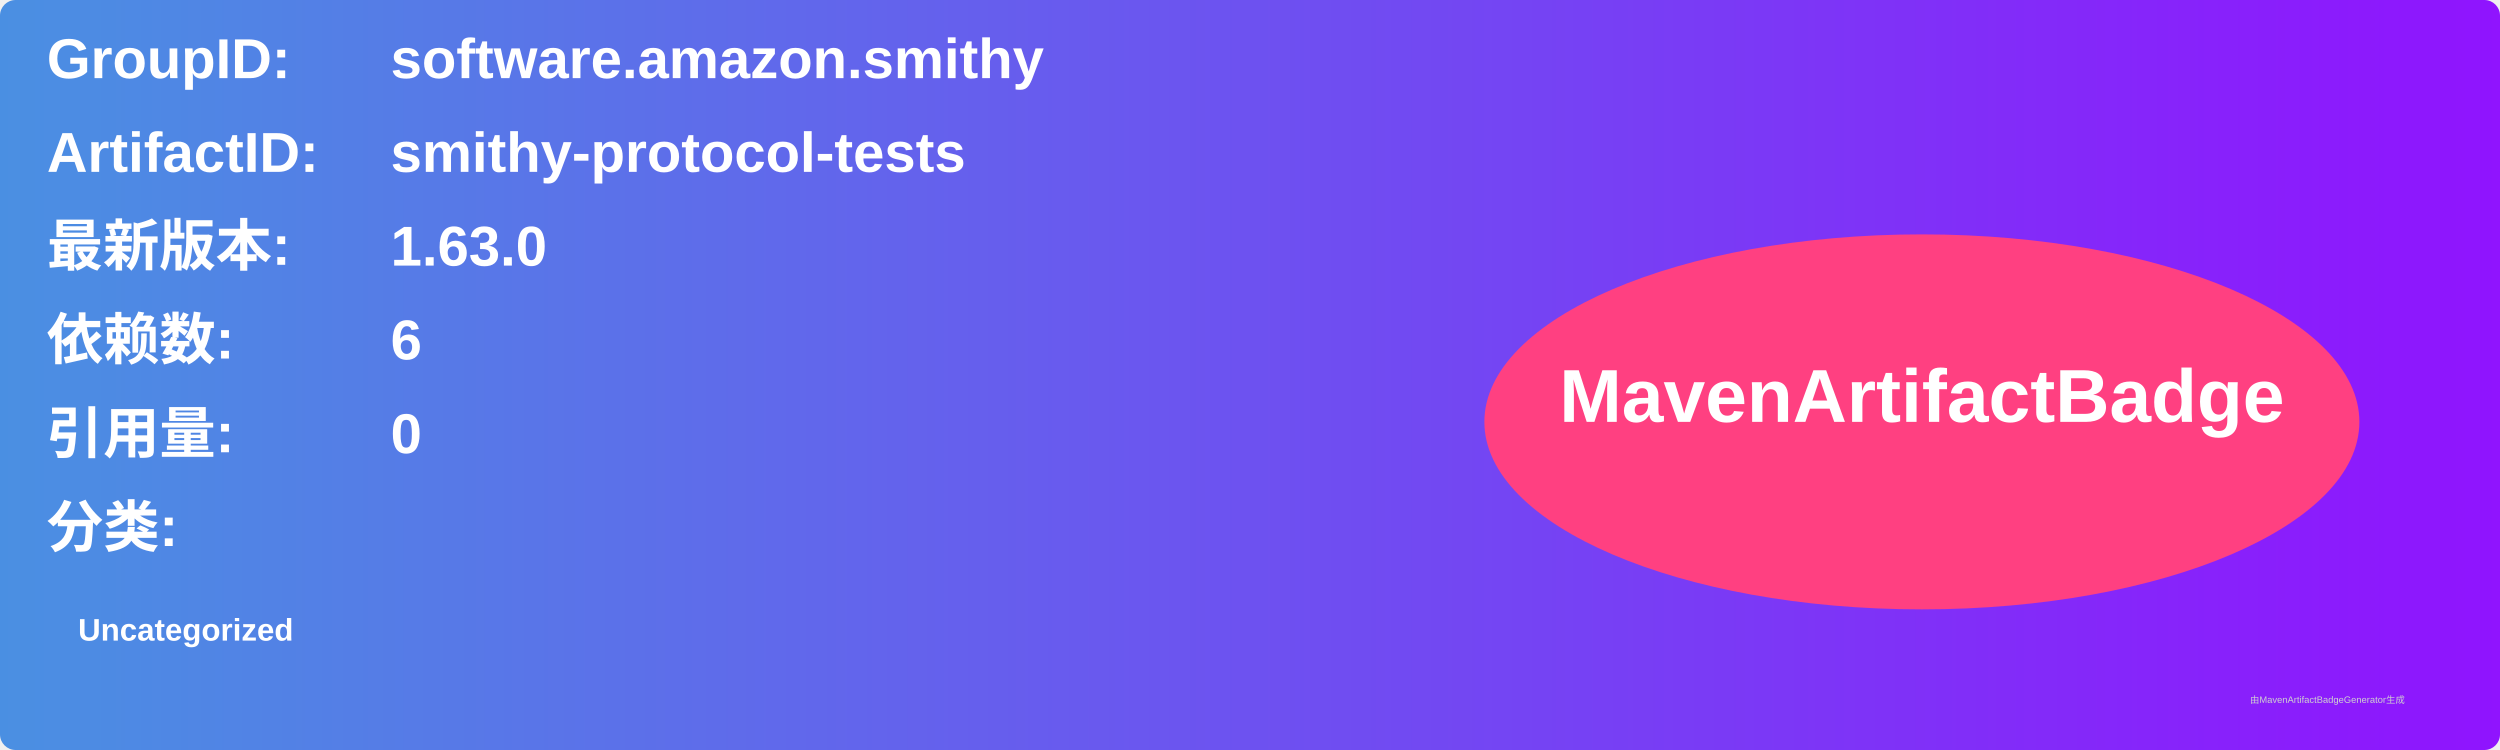
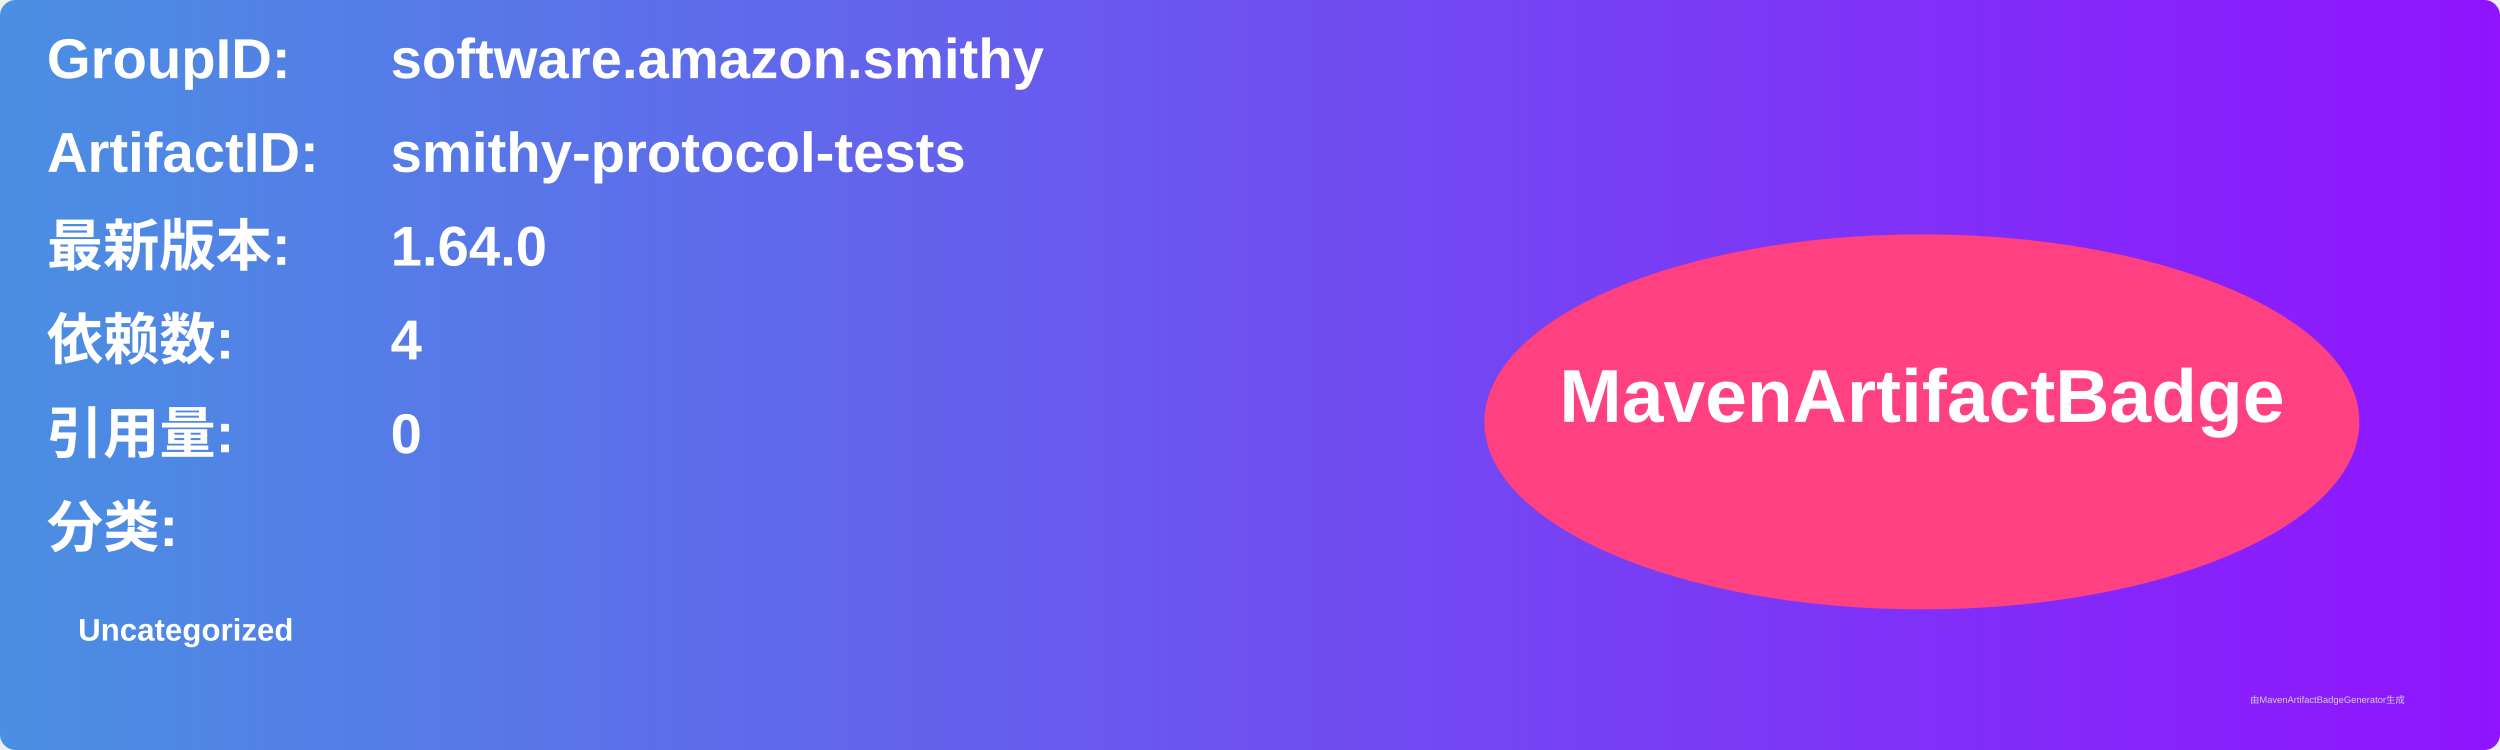
<svg xmlns="http://www.w3.org/2000/svg" width="800" height="240" viewBox="0 0 800 240">
  <linearGradient id="grad" x1="0%" y1="0%" x2="100%" y2="0%">
    <stop offset="0%" stop-color="#4a90e2" />
    <stop offset="100%" stop-color="#9013fe" />
  </linearGradient>
  <rect width="100%" height="100%" rx="5" ry="5" fill="url(#grad)" />
  <g transform="translate(15, 15)">
    <text x="0" y="10" font-family="Arial" font-size="18" fill="white" font-weight="bold" width="260">GroupID:</text>
    <text x="110" y="10" font-family="Arial" font-size="18" fill="white" font-weight="bold" width="460">software.amazon.smithy</text>
    <text x="0" y="40" font-family="Arial" font-size="18" fill="white" font-weight="bold" width="260">ArtifactID:</text>
    <text x="110" y="40" font-family="Arial" font-size="18" fill="white" font-weight="bold" width="460">smithy-protocol-tests</text>
    <text x="0" y="70" font-family="Arial" font-size="18" fill="white" font-weight="bold">最新版本:</text>
    <text x="110" y="70" font-family="Arial" font-size="18" fill="white" font-weight="bold">
-       <tspan font-weight="bold">1.63.0</tspan>
+       <tspan font-weight="bold">1.64.0</tspan>
    </text>
    <text x="0" y="100" font-family="Arial" font-size="18" fill="white" font-weight="bold">依赖数: </text>
    <text x="110" y="100" font-family="Arial" font-size="18" fill="white">
-       <tspan font-weight="bold">6</tspan>
+       <tspan font-weight="bold">4</tspan>
    </text>
    <text x="0" y="130" font-family="Arial" font-size="18" fill="white" font-weight="bold">引用量: </text>
    <text x="110" y="130" font-family="Arial" font-size="18" fill="white">
      <tspan font-weight="bold">0</tspan>
    </text>
    <text x="0" y="160" font-family="Arial" font-size="18" fill="white" font-weight="bold">分类:</text>
    <text x="10" y="190" font-family="Arial" font-size="10" fill="white">
      <tspan font-weight="bold">Uncategorized</tspan>
    </text>
    <ellipse cx="600" cy="120" rx="140" ry="60" fill="#ff4081" />
    <text x="600" y="120" text-anchor="middle" font-family="Arial" font-size="24" fill="white" font-weight="bold">MavenArtifactBadge</text>
  </g>
  <text x="720" y="225" font-family="Arial" font-size="3" fill="#d0d0d0">由MavenArtifactBadgeGenerator生成</text>
</svg>
